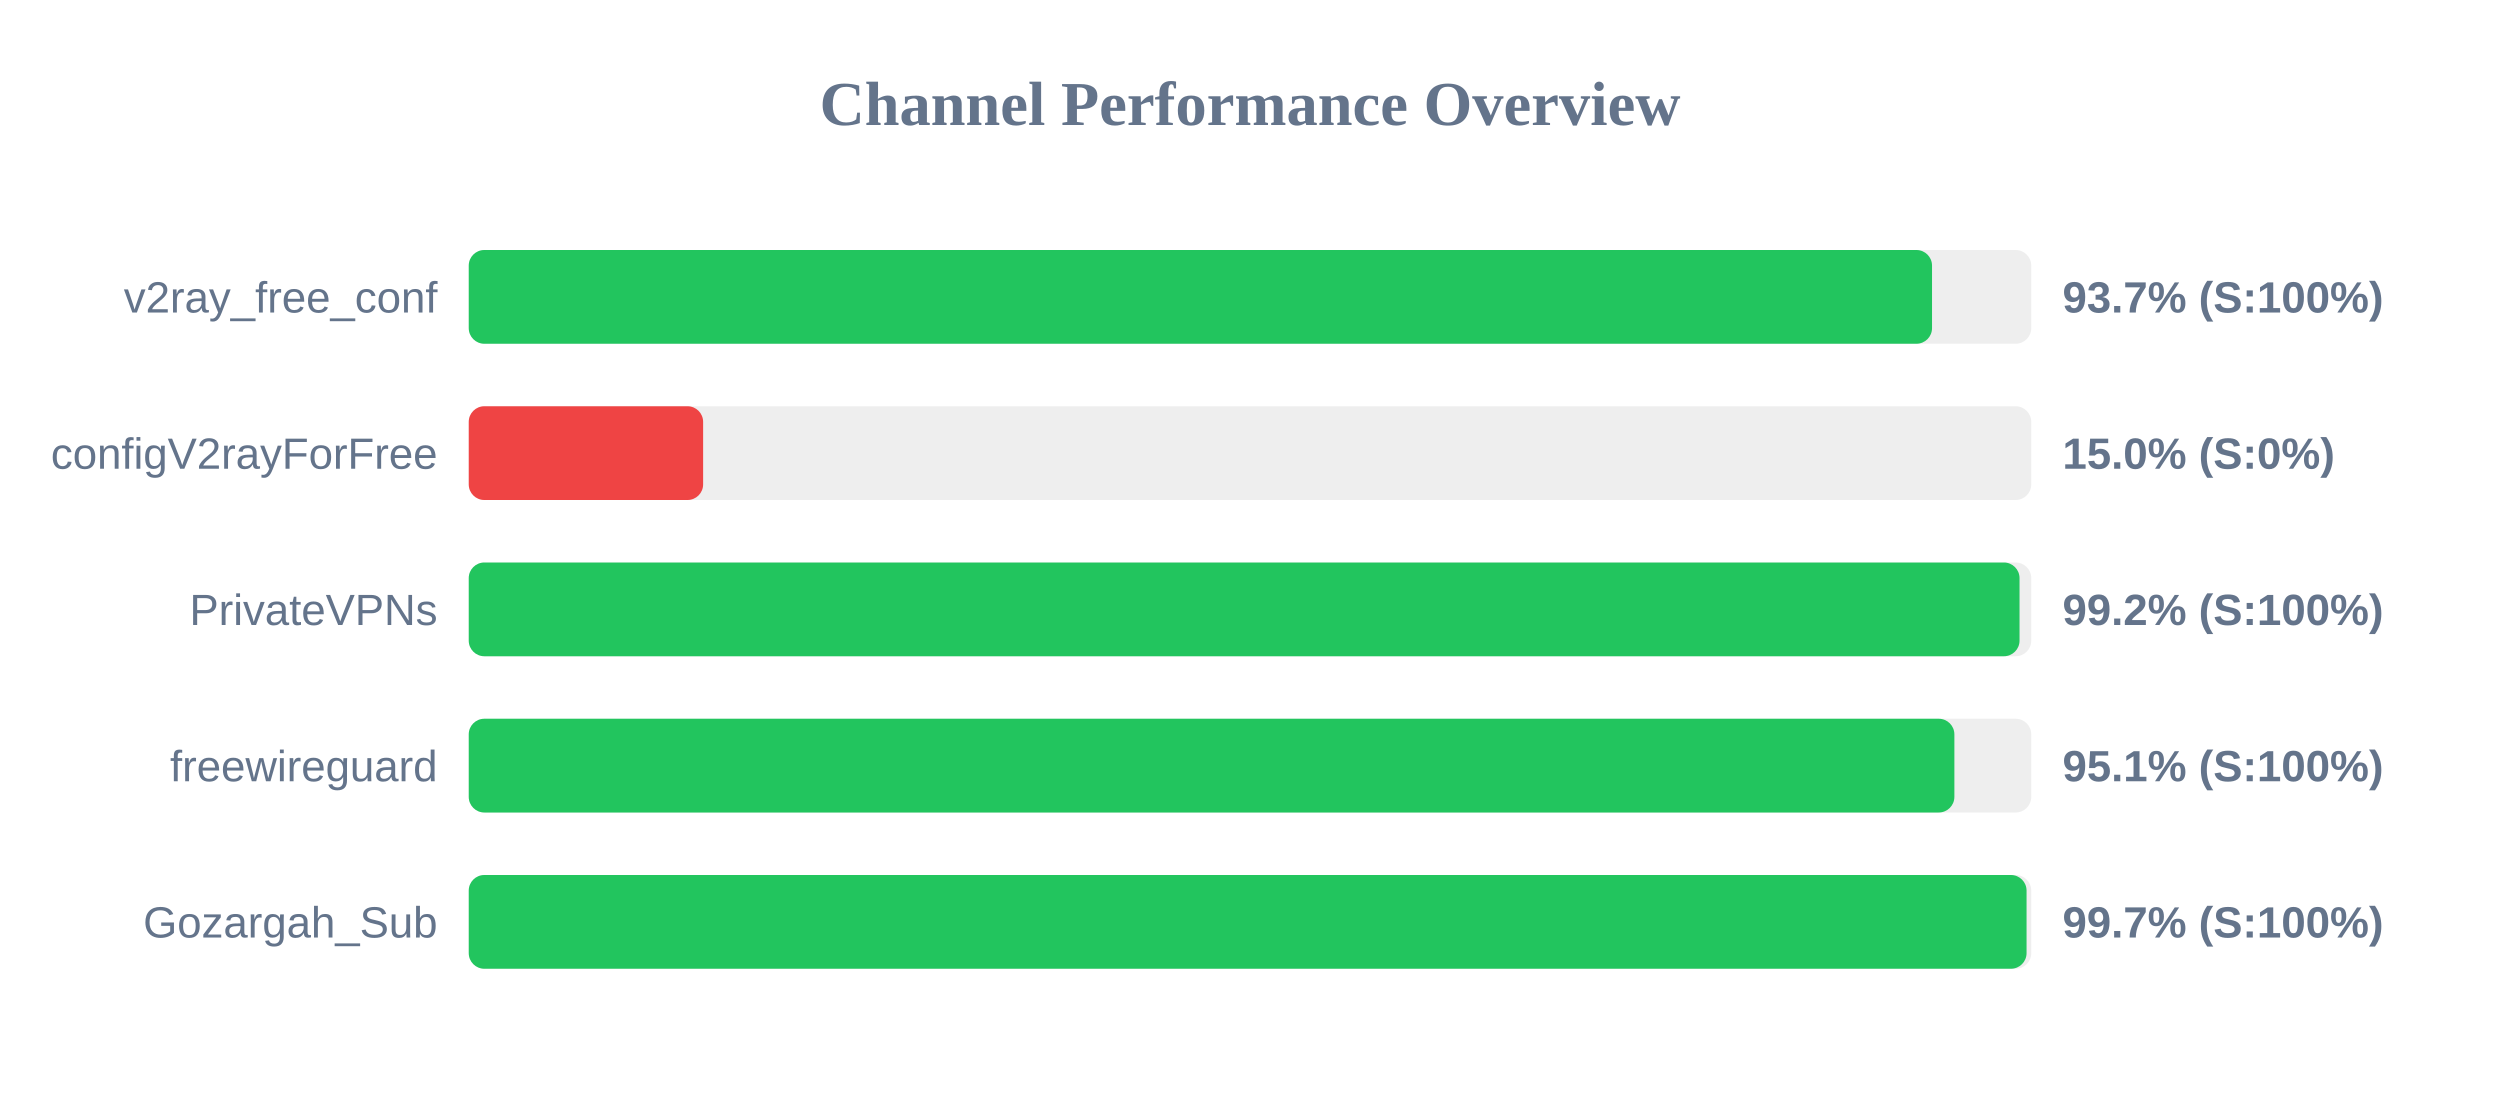
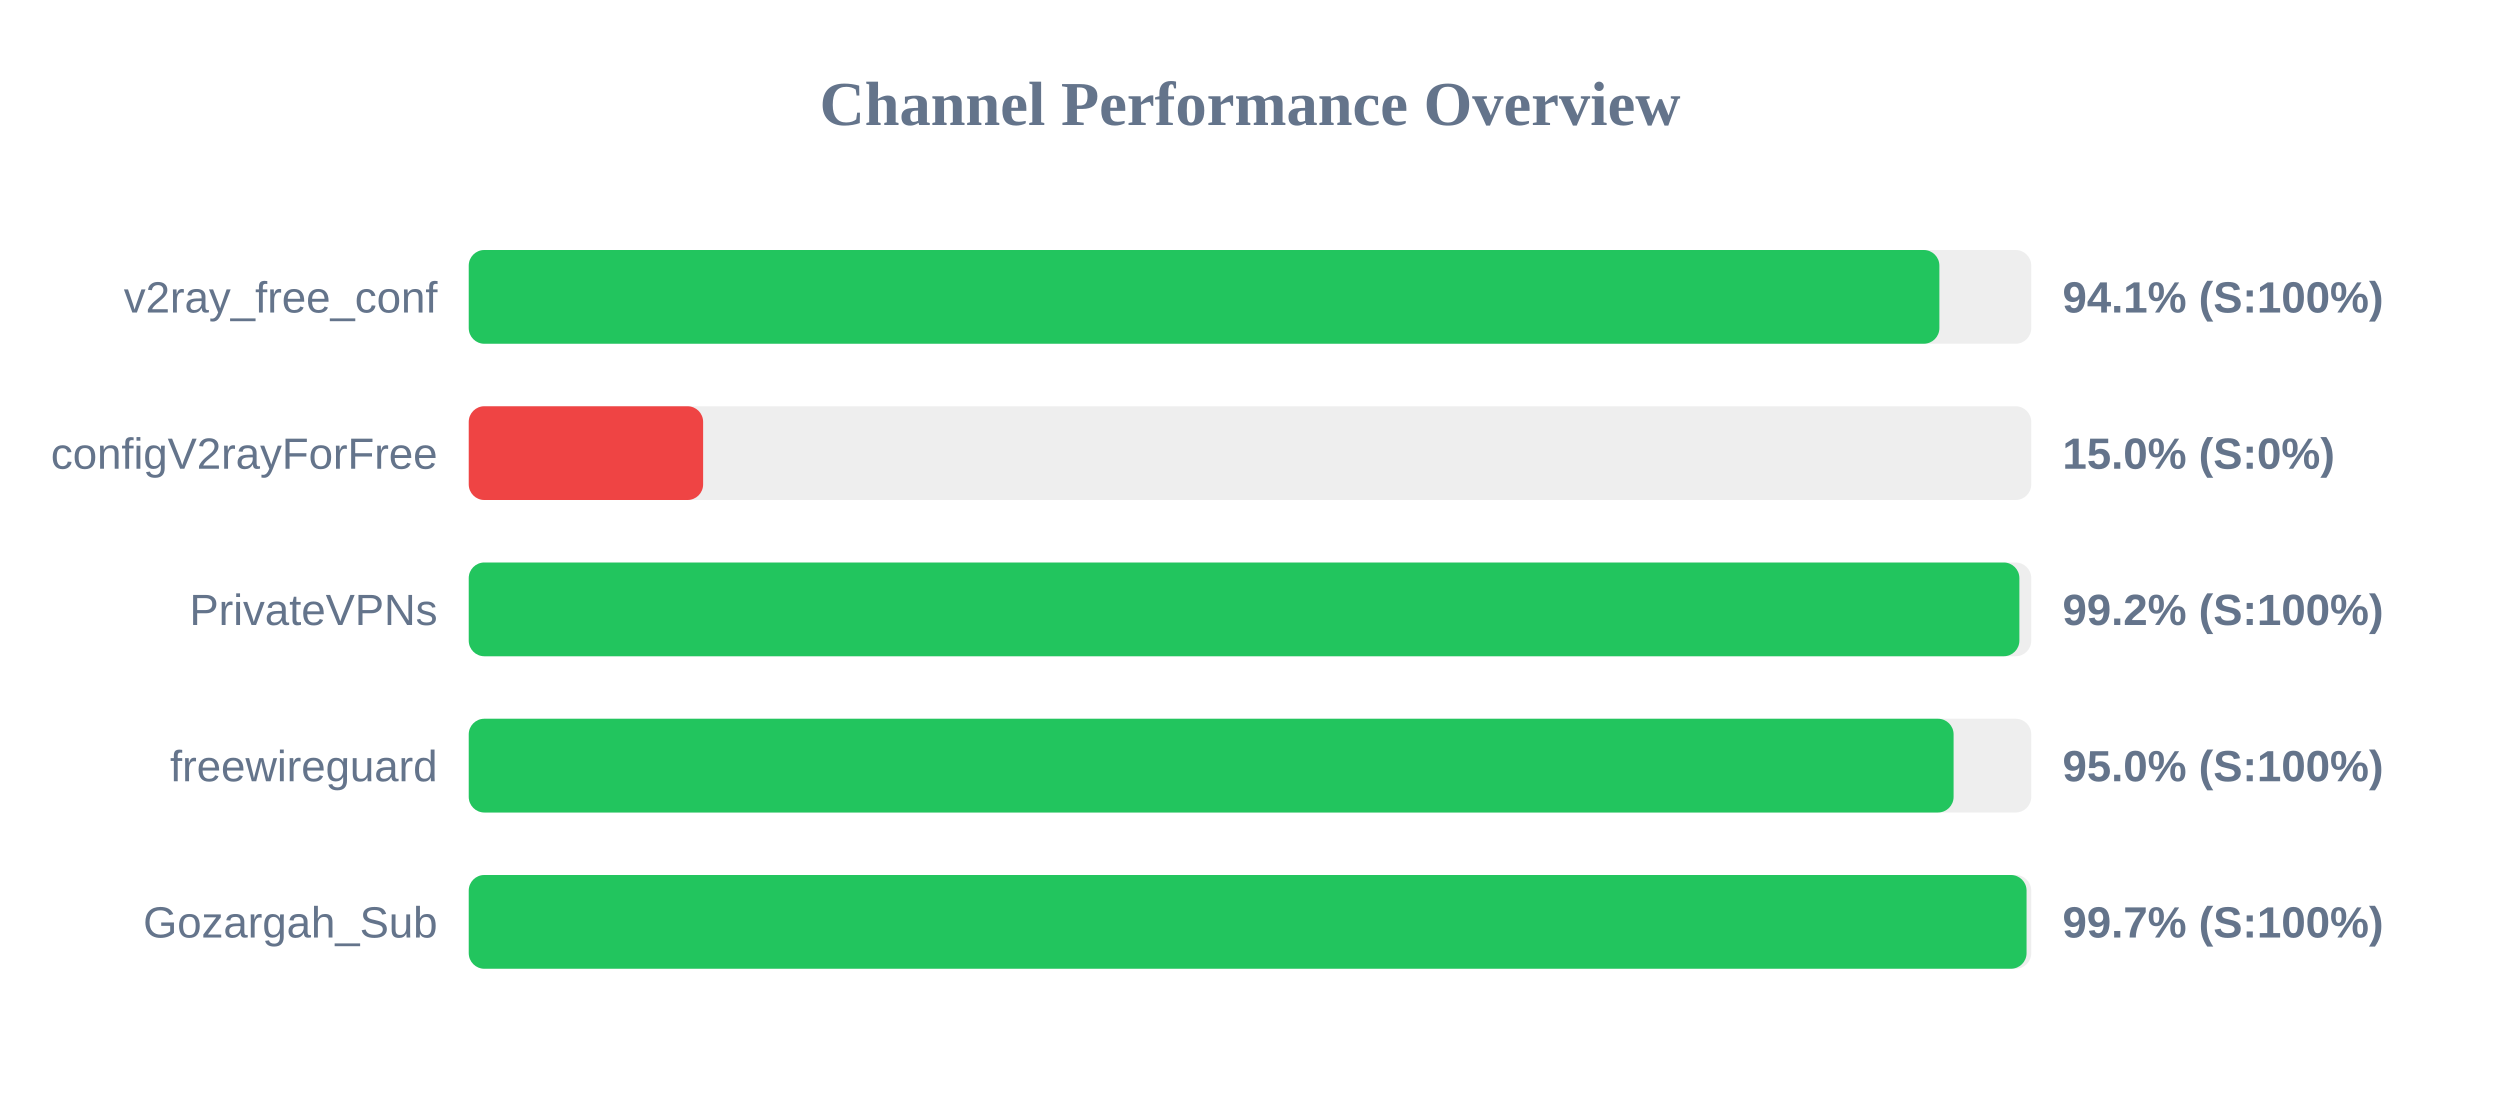
<svg xmlns="http://www.w3.org/2000/svg" width="800" height="350" version="1.1">
  <style>
        .row { font: 14px Arial; fill: #64748b; }
        .score { font: bold 14px Arial; fill: #64748b; }
    </style>
  <text x="400" y="40" text-anchor="middle" font-size="20px" font-weight="bold" fill="#64748b">Channel Performance Overview</text>
  <rect x="150" y="80" width="500" height="30" fill="#eee" rx="5" />
-   <rect x="150" y="80" width="468.25" height="30" fill="#22c55e" rx="5" />
+   <rect x="150" y="80" width="470.6" height="30" fill="#22c55e" rx="5" />
  <text x="140" y="100" text-anchor="end" class="row">v2ray_free_conf</text>
-   <text x="660" y="100" text-anchor="start" class="score">93.7% (S:100%)</text>
+   <text x="660" y="100" text-anchor="start" class="score">94.1% (S:100%)</text>
  <rect x="150" y="130" width="500" height="30" fill="#eee" rx="5" />
  <rect x="150" y="130" width="75.0" height="30" fill="#ef4444" rx="5" />
  <text x="140" y="150" text-anchor="end" class="row">configV2rayForFree</text>
  <text x="660" y="150" text-anchor="start" class="score">15.0% (S:0%)</text>
  <rect x="150" y="180" width="500" height="30" fill="#eee" rx="5" />
-   <rect x="150" y="180" width="496.25" height="30" fill="#22c55e" rx="5" />
+   <rect x="150" y="180" width="496.2" height="30" fill="#22c55e" rx="5" />
  <text x="140" y="200" text-anchor="end" class="row">PrivateVPNs</text>
  <text x="660" y="200" text-anchor="start" class="score">99.2% (S:100%)</text>
  <rect x="150" y="230" width="500" height="30" fill="#eee" rx="5" />
-   <rect x="150" y="230" width="475.4" height="30" fill="#22c55e" rx="5" />
+   <rect x="150" y="230" width="475.15" height="30" fill="#22c55e" rx="5" />
  <text x="140" y="250" text-anchor="end" class="row">freewireguard</text>
-   <text x="660" y="250" text-anchor="start" class="score">95.1% (S:100%)</text>
+   <text x="660" y="250" text-anchor="start" class="score">95.0% (S:100%)</text>
  <rect x="150" y="280" width="500" height="30" fill="#eee" rx="5" />
  <rect x="150" y="280" width="498.5" height="30" fill="#22c55e" rx="5" />
  <text x="140" y="300" text-anchor="end" class="row">Gozargah_Sub</text>
  <text x="660" y="300" text-anchor="start" class="score">99.7% (S:100%)</text>
</svg>
